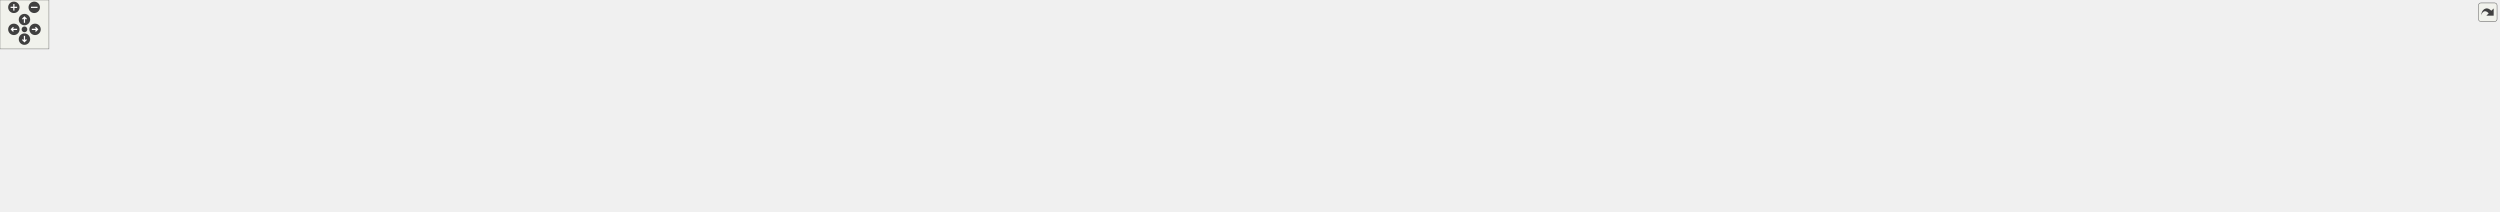
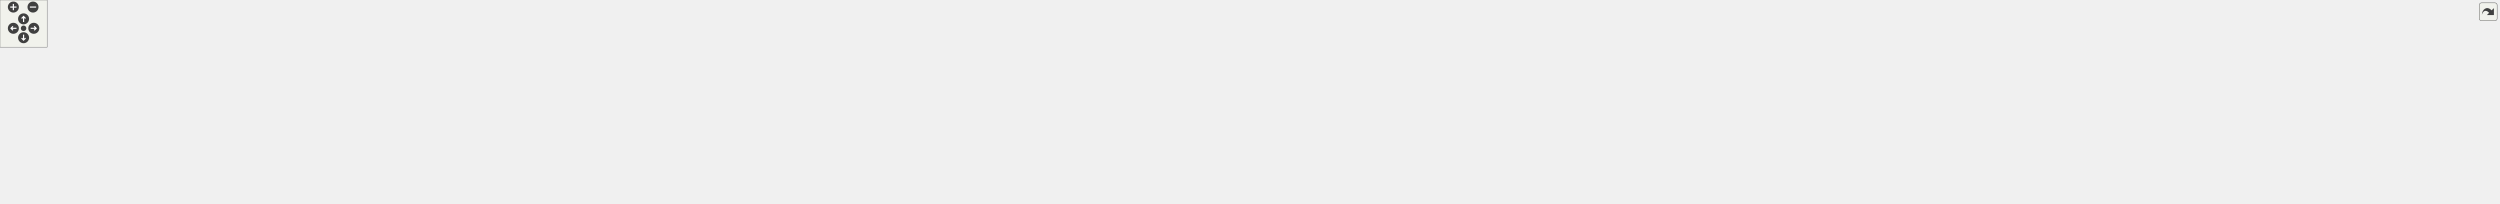
<svg xmlns="http://www.w3.org/2000/svg" xmlns:xlink="http://www.w3.org/1999/xlink" id="main" version="1.1" xml:space="preserve">
  <style type="text/css">
.edge:hover path { stroke: red; }
.edge:hover polygon { stroke: red; fill: red; }
</style>
  <defs>
    <circle id="rim" cx="0" cy="0" r="7" />
    <circle id="rim2" cx="0" cy="0" r="3.5" />
    <g id="zoomPlus">
      <use xlink:href="#rim" fill="#404040">
        <set attributeName="fill" to="#808080" begin="zoomplus.mouseover" end="zoomplus.mouseout" />
      </use>
      <path d="M-4,0h8M0,-4v8" fill="none" stroke="white" stroke-width="1.5" pointer-events="none" />
    </g>
    <g id="zoomMin">
      <use xlink:href="#rim" fill="#404040">
        <set attributeName="fill" to="#808080" begin="zoomminus.mouseover" end="zoomminus.mouseout" />
      </use>
      <path d="M-4,0h8" fill="none" stroke="white" stroke-width="1.5" pointer-events="none" />
    </g>
    <g id="dirArrow">
      <path fill="none" stroke="white" stroke-width="1.5" d="M0,-3.0v7 M-2.5,-0.5L0,-3.0L2.5,-0.5" />
    </g>
    <g id="resetDef">
      <use xlink:href="#rim2" fill="#404040">
        <set attributeName="fill" to="#808080" begin="reset.mouseover" end="reset.mouseout" />
      </use>
    </g>
  </defs>
  <svg id="graph" class="graph">
    <g id="viewport">
      <g id="node1" class="node">
        <g id="a_node1">
          <a xlink:title="This file contains functions and macros for manipulating text colors and formats in the terminal.">
-             <polygon fill="#bfbfbf" stroke="black" points="1661.5,-179.5 1661.5,-198.5 1766.5,-198.5 1766.5,-179.5 1661.5,-179.5" />
-             <text text-anchor="middle" x="1714" y="-186.5" font-family="Helvetica,sans-Serif" font-size="10.00">include/colors.hpp</text>
+             <polygon fill="#bfbfbf" stroke="black" points="1747.5,-179.5 1747.5,-198.5 1852.5,-198.5 1852.5,-179.5 1747.5,-179.5" />
+             <text text-anchor="middle" x="1800" y="-186.5" font-family="Helvetica,sans-Serif" font-size="10.00">include/colors.hpp</text>
          </a>
        </g>
      </g>
      <g id="node2" class="node">
        <g id="a_node2">
          <a xlink:href="output_8hpp.html" target="_top" xlink:title="This file contains functions for displaying error, warning, and info messages.">
-             <polygon fill="none" stroke="black" points="932.5,-123.5 932.5,-142.5 1039.5,-142.5 1039.5,-123.5 932.5,-123.5" />
-             <text text-anchor="middle" x="986" y="-130.5" font-family="Helvetica,sans-Serif" font-size="10.00">include/output.hpp</text>
+             <polygon fill="none" stroke="black" points="1172.5,-123.5 1172.5,-142.5 1279.5,-142.5 1279.5,-123.5 1172.5,-123.5" />
+             <text text-anchor="middle" x="1226" y="-130.5" font-family="Helvetica,sans-Serif" font-size="10.00">include/output.hpp</text>
          </a>
        </g>
      </g>
      <g id="edge1" class="edge">
-         <path fill="none" stroke="midnightblue" d="M1651.16,-183.34C1510.36,-172.89 1171.63,-147.77 1039.79,-137.99" />
-         <polygon fill="midnightblue" stroke="midnightblue" points="1651.12,-186.85 1661.35,-184.09 1651.64,-179.86 1651.12,-186.85" />
-       </g>
-       <g id="node17" class="node">
-         <g id="a_node17">
+         <path fill="none" stroke="midnightblue" d="M1737.02,-182.07C1623.43,-171.39 1386.2,-149.07 1279.74,-139.06" />
+         <polygon fill="midnightblue" stroke="midnightblue" points="1737,-185.59 1747.28,-183.04 1737.66,-178.62 1737,-185.59" />
+       </g>
+       <g id="node20" class="node">
+         <g id="a_node20">
          <a xlink:href="argParse_8cpp.html" target="_top" xlink:title=" ">
-             <polygon fill="none" stroke="black" points="2969,-6 2969,-25 3065,-25 3065,-6 2969,-6" />
-             <text text-anchor="middle" x="3017" y="-13" font-family="Helvetica,sans-Serif" font-size="10.00">src/argParse.cpp</text>
-           </a>
-         </g>
-       </g>
-       <g id="edge42" class="edge">
-         <path fill="none" stroke="midnightblue" d="M1727.13,-171.52C1740.58,-155.98 1763.01,-133.55 1788,-123 2028.67,-21.38 2702.25,-73.58 2960,-31 2968.97,-29.52 2978.59,-27.31 2987.32,-25.07" />
-         <polygon fill="midnightblue" stroke="midnightblue" points="1724.34,-169.4 1720.62,-179.32 1729.71,-173.89 1724.34,-169.4" />
-       </g>
-       <g id="node19" class="node">
-         <g id="a_node19">
+             <polygon fill="none" stroke="black" points="3084,-6 3084,-25 3180,-25 3180,-6 3084,-6" />
+             <text text-anchor="middle" x="3132" y="-13" font-family="Helvetica,sans-Serif" font-size="10.00">src/argParse.cpp</text>
+           </a>
+         </g>
+       </g>
+       <g id="edge46" class="edge">
+         <path fill="none" stroke="midnightblue" d="M1813.12,-171.51C1826.57,-155.96 1849,-133.53 1874,-123 2120.69,-19.11 2810.87,-74.38 3075,-31 3084.07,-29.51 3093.81,-27.28 3102.62,-25.01" />
+         <polygon fill="midnightblue" stroke="midnightblue" points="1810.33,-169.4 1806.62,-179.32 1815.71,-173.88 1810.33,-169.4" />
+       </g>
+       <g id="node22" class="node">
+         <g id="a_node22">
          <a xlink:href="util_8hpp.html" target="_top" xlink:title="This file contains utility functions and macros for the Steppable project.">
-             <polygon fill="none" stroke="black" points="1505,-67.5 1505,-86.5 1597,-86.5 1597,-67.5 1505,-67.5" />
-             <text text-anchor="middle" x="1551" y="-74.5" font-family="Helvetica,sans-Serif" font-size="10.00">include/util.hpp</text>
-           </a>
-         </g>
-       </g>
-       <g id="edge21" class="edge">
-         <path fill="none" stroke="midnightblue" d="M1692.83,-173.71C1658.48,-150.53 1591.65,-105.43 1563.73,-86.59" />
-         <polygon fill="midnightblue" stroke="midnightblue" points="1690.96,-176.68 1701.21,-179.37 1694.88,-170.87 1690.96,-176.68" />
-       </g>
-       <g id="node27" class="node">
-         <g id="a_node27">
+             <polygon fill="none" stroke="black" points="1591,-67.5 1591,-86.5 1683,-86.5 1683,-67.5 1591,-67.5" />
+             <text text-anchor="middle" x="1637" y="-74.5" font-family="Helvetica,sans-Serif" font-size="10.00">include/util.hpp</text>
+           </a>
+         </g>
+       </g>
+       <g id="edge24" class="edge">
+         <path fill="none" stroke="midnightblue" d="M1778.83,-173.71C1744.48,-150.53 1677.65,-105.43 1649.73,-86.59" />
+         <polygon fill="midnightblue" stroke="midnightblue" points="1776.96,-176.68 1787.21,-179.37 1780.88,-170.87 1776.96,-176.68" />
+       </g>
+       <g id="node28" class="node">
+         <g id="a_node28">
          <a xlink:href="colors_8cpp.html" target="_top" xlink:title=" ">
-             <polygon fill="none" stroke="black" points="1797.5,-123.5 1797.5,-142.5 1880.5,-142.5 1880.5,-123.5 1797.5,-123.5" />
-             <text text-anchor="middle" x="1839" y="-130.5" font-family="Helvetica,sans-Serif" font-size="10.00">src/colors.cpp</text>
-           </a>
-         </g>
-       </g>
-       <g id="edge43" class="edge">
-         <path fill="none" stroke="midnightblue" d="M1743.24,-175.37C1766.65,-165.26 1798.84,-151.35 1819.29,-142.52" />
-         <polygon fill="midnightblue" stroke="midnightblue" points="1741.6,-172.26 1733.81,-179.44 1744.37,-178.69 1741.6,-172.26" />
+             <polygon fill="none" stroke="black" points="1883.5,-123.5 1883.5,-142.5 1966.5,-142.5 1966.5,-123.5 1883.5,-123.5" />
+             <text text-anchor="middle" x="1925" y="-130.5" font-family="Helvetica,sans-Serif" font-size="10.00">src/colors.cpp</text>
+           </a>
+         </g>
+       </g>
+       <g id="edge47" class="edge">
+         <path fill="none" stroke="midnightblue" d="M1829.24,-175.37C1852.65,-165.26 1884.84,-151.35 1905.29,-142.52" />
+         <polygon fill="midnightblue" stroke="midnightblue" points="1827.6,-172.26 1819.81,-179.44 1830.37,-178.69 1827.6,-172.26" />
      </g>
      <g id="node3" class="node">
        <g id="a_node3">
          <a xlink:href="basicArithm_8hpp.html" target="_top" xlink:title="This file contains functions for basic arithmetic operations on strings.">
-             <polygon fill="none" stroke="black" points="912.5,-67.5 912.5,-86.5 1059.5,-86.5 1059.5,-67.5 912.5,-67.5" />
-             <text text-anchor="middle" x="986" y="-74.5" font-family="Helvetica,sans-Serif" font-size="10.00">include/fn/basicArithm.hpp</text>
+             <polygon fill="none" stroke="black" points="1152.5,-67.5 1152.5,-86.5 1299.5,-86.5 1299.5,-67.5 1152.5,-67.5" />
+             <text text-anchor="middle" x="1226" y="-74.5" font-family="Helvetica,sans-Serif" font-size="10.00">include/fn/basicArithm.hpp</text>
          </a>
        </g>
      </g>
      <g id="edge2" class="edge">
-         <path fill="none" stroke="midnightblue" d="M986,-112.8C986,-103.91 986,-93.78 986,-86.75" />
-         <polygon fill="midnightblue" stroke="midnightblue" points="982.5,-113.08 986,-123.08 989.5,-113.08 982.5,-113.08" />
+         <path fill="none" stroke="midnightblue" d="M1226,-112.8C1226,-103.91 1226,-93.78 1226,-86.75" />
+         <polygon fill="midnightblue" stroke="midnightblue" points="1222.5,-113.08 1226,-123.08 1229.5,-113.08 1222.5,-113.08" />
      </g>
      <g id="node4" class="node">
        <g id="a_node4">
          <a xlink:href="abs_8cpp.html" target="_top" xlink:title="This file contains the implementation of the abs function, which gets the absolute value of a number ...">
            <polygon fill="none" stroke="black" points="0,-6 0,-25 92,-25 92,-6 0,-6" />
            <text text-anchor="middle" x="46" y="-13" font-family="Helvetica,sans-Serif" font-size="10.00">src/abs/abs.cpp</text>
          </a>
        </g>
      </g>
-       <g id="edge16" class="edge">
-         <path fill="none" stroke="midnightblue" d="M922.26,-128.34C775.96,-119.17 405.21,-91.44 101,-31 92.67,-29.35 83.73,-27.17 75.53,-25" />
-         <polygon fill="midnightblue" stroke="midnightblue" points="922.21,-131.85 932.41,-128.97 922.64,-124.86 922.21,-131.85" />
+       <g id="edge19" class="edge">
+         <path fill="none" stroke="midnightblue" d="M1162.29,-130.79C989.8,-126.55 499.82,-108.08 101,-31 92.66,-29.39 83.72,-27.22 75.52,-25.06" />
+         <polygon fill="midnightblue" stroke="midnightblue" points="1162.38,-134.29 1172.46,-131.03 1162.55,-127.3 1162.38,-134.29" />
      </g>
      <g id="node6" class="node">
        <g id="a_node6">
          <a xlink:href="baseConvert_8cpp.html" target="_top" xlink:title="This file contains the implementation of the baseConvert function, which converts any number to any b...">
            <polygon fill="none" stroke="black" points="110,-6 110,-25 290,-25 290,-6 110,-6" />
            <text text-anchor="middle" x="200" y="-13" font-family="Helvetica,sans-Serif" font-size="10.00">src/baseConvert/baseConvert.cpp</text>
          </a>
        </g>
      </g>
-       <g id="edge18" class="edge">
-         <path fill="none" stroke="midnightblue" d="M922.49,-124.35C852.85,-115.82 737.84,-101.34 639,-87 497.68,-66.49 331.35,-38.81 249.96,-25.03" />
-         <polygon fill="midnightblue" stroke="midnightblue" points="922.08,-127.82 932.43,-125.56 922.93,-120.88 922.08,-127.82" />
+       <g id="edge21" class="edge">
+         <path fill="none" stroke="midnightblue" d="M1162.18,-127.41C1064.76,-120.19 873.17,-105.1 711,-87 527.34,-66.51 481.98,-56.83 299,-31 285.58,-29.11 271.15,-27.02 257.57,-25.03" />
+         <polygon fill="midnightblue" stroke="midnightblue" points="1161.93,-130.9 1172.16,-128.15 1162.45,-123.92 1161.93,-130.9" />
      </g>
      <g id="node9" class="node">
        <g id="a_node9">
          <a xlink:href="division_8cpp.html" target="_top" xlink:title="Performs division of two numbers represented in strings.">
            <polygon fill="none" stroke="black" points="308,-6 308,-25 442,-25 442,-6 308,-6" />
            <text text-anchor="middle" x="375" y="-13" font-family="Helvetica,sans-Serif" font-size="10.00">src/division/division.cpp</text>
          </a>
        </g>
      </g>
-       <g id="edge19" class="edge">
-         <path fill="none" stroke="midnightblue" d="M930.66,-121.59C833.55,-103.31 626.12,-64.24 451,-31 440.84,-29.07 429.91,-26.99 419.6,-25.03" />
-         <polygon fill="midnightblue" stroke="midnightblue" points="930.07,-125.04 940.55,-123.45 931.37,-118.16 930.07,-125.04" />
-       </g>
-       <g id="edge17" class="edge">
-         <path fill="none" stroke="midnightblue" d="M1050.04,-130.67C1186.73,-127.29 1502.97,-116.45 1606,-87 1624.35,-81.75 1625.54,-71.83 1644,-67 1927.03,7.05 2670.24,-71.31 2960,-31 2969.41,-29.69 2979.5,-27.42 2988.54,-25.06" />
-         <polygon fill="midnightblue" stroke="midnightblue" points="1049.64,-127.18 1039.73,-130.92 1049.81,-134.18 1049.64,-127.18" />
-       </g>
-       <g id="node18" class="node">
-         <g id="a_node18">
+       <g id="edge22" class="edge">
+         <path fill="none" stroke="midnightblue" d="M1162.33,-124.19C1002.68,-104.54 588.32,-53.03 451,-31 440.12,-29.26 428.42,-27.14 417.53,-25.07" />
+         <polygon fill="midnightblue" stroke="midnightblue" points="1162.12,-127.69 1172.47,-125.44 1162.97,-120.75 1162.12,-127.69" />
+       </g>
+       <g id="edge20" class="edge">
+         <path fill="none" stroke="midnightblue" d="M1290.09,-128.88C1399.7,-123.02 1618.44,-108.98 1692,-87 1710.29,-81.54 1711.53,-71.83 1730,-67 2019.28,8.6 2778.84,-72.11 3075,-31 3084.41,-29.69 3094.5,-27.42 3103.54,-25.06" />
+         <polygon fill="midnightblue" stroke="midnightblue" points="1289.63,-125.4 1279.83,-129.42 1290,-132.39 1289.63,-125.4" />
+       </g>
+       <g id="node21" class="node">
+         <g id="a_node21">
          <a xlink:href="testing_8cpp.html" target="_top" xlink:title=" ">
-             <polygon fill="none" stroke="black" points="1653,-67.5 1653,-86.5 1741,-86.5 1741,-67.5 1653,-67.5" />
-             <text text-anchor="middle" x="1697" y="-74.5" font-family="Helvetica,sans-Serif" font-size="10.00">src/testing.cpp</text>
-           </a>
-         </g>
-       </g>
-       <g id="edge20" class="edge">
-         <path fill="none" stroke="midnightblue" d="M1050.12,-129.4C1167.31,-124.23 1423.86,-111.06 1639,-87 1643.46,-86.5 1648.09,-85.91 1652.72,-85.27" />
-         <polygon fill="midnightblue" stroke="midnightblue" points="1049.73,-125.91 1039.89,-129.84 1050.03,-132.9 1049.73,-125.91" />
+             <polygon fill="none" stroke="black" points="1739,-67.5 1739,-86.5 1827,-86.5 1827,-67.5 1739,-67.5" />
+             <text text-anchor="middle" x="1783" y="-74.5" font-family="Helvetica,sans-Serif" font-size="10.00">src/testing.cpp</text>
+           </a>
+         </g>
+       </g>
+       <g id="edge23" class="edge">
+         <path fill="none" stroke="midnightblue" d="M1289.68,-127.57C1384.67,-120.66 1569.02,-106.12 1725,-87 1729.45,-86.45 1734.08,-85.83 1738.71,-85.17" />
+         <polygon fill="midnightblue" stroke="midnightblue" points="1289.38,-124.08 1279.66,-128.29 1289.88,-131.06 1289.38,-124.08" />
      </g>
      <g id="edge3" class="edge">
-         <path fill="none" stroke="midnightblue" d="M901.96,-73.95C711.89,-68.94 253.72,-54.75 101,-31 92.02,-29.6 82.39,-27.34 73.74,-25.01" />
-         <polygon fill="midnightblue" stroke="midnightblue" points="902.08,-77.45 912.17,-74.21 902.27,-70.45 902.08,-77.45" />
+         <path fill="none" stroke="midnightblue" d="M1142.35,-75.01C917.19,-71.98 301.73,-61.11 101,-31 92.02,-29.65 82.39,-27.4 73.73,-25.07" />
+         <polygon fill="midnightblue" stroke="midnightblue" points="1142.41,-78.51 1152.46,-75.15 1142.5,-71.52 1142.41,-78.51" />
      </g>
      <g id="node5" class="node">
        <g id="a_node5">
          <a xlink:href="add_8cpp.html" target="_top" xlink:title="This file contains the implementation of the add function, which add two number strings together.">
            <polygon fill="none" stroke="black" points="627.5,-6 627.5,-25 720.5,-25 720.5,-6 627.5,-6" />
            <text text-anchor="middle" x="674" y="-13" font-family="Helvetica,sans-Serif" font-size="10.00">src/add/add.cpp</text>
          </a>
        </g>
      </g>
      <g id="edge4" class="edge">
-         <path fill="none" stroke="midnightblue" d="M919.22,-65.89C867.17,-57.63 793.2,-45.06 729,-31 720.99,-29.25 712.4,-27.11 704.44,-25.01" />
-         <polygon fill="midnightblue" stroke="midnightblue" points="918.91,-69.39 929.33,-67.49 920,-62.47 918.91,-69.39" />
+         <path fill="none" stroke="midnightblue" d="M1141.96,-72.68C1042.67,-67.78 872.81,-56.28 729,-31 720.34,-29.48 711.06,-27.26 702.63,-25.02" />
+         <polygon fill="midnightblue" stroke="midnightblue" points="1142.07,-76.19 1152.23,-73.18 1142.41,-69.2 1142.07,-76.19" />
      </g>
      <g id="edge5" class="edge">
-         <path fill="none" stroke="midnightblue" d="M902.13,-72.67C772.52,-67.04 515.85,-53.94 299,-31 283.97,-29.41 267.72,-27.23 252.82,-25.04" />
-         <polygon fill="midnightblue" stroke="midnightblue" points="902.24,-76.18 912.38,-73.11 902.54,-69.19 902.24,-76.18" />
+         <path fill="none" stroke="midnightblue" d="M1141.78,-74.64C978.74,-71.41 608.73,-61.13 299,-31 283.53,-29.49 266.77,-27.27 251.52,-25.01" />
+         <polygon fill="midnightblue" stroke="midnightblue" points="1142.16,-78.15 1152.22,-74.85 1142.29,-71.15 1142.16,-78.15" />
      </g>
      <g id="node7" class="node">
        <g id="a_node7">
          <a xlink:href="comparison_8cpp.html" target="_top" xlink:title=" ">
            <polygon fill="none" stroke="black" points="738.5,-6 738.5,-25 909.5,-25 909.5,-6 738.5,-6" />
            <text text-anchor="middle" x="824" y="-13" font-family="Helvetica,sans-Serif" font-size="10.00">src/comparison/comparison.cpp</text>
          </a>
        </g>
      </g>
      <g id="edge6" class="edge">
-         <path fill="none" stroke="midnightblue" d="M953.15,-63.93C921.66,-52.37 874.94,-35.21 847.17,-25.01" />
-         <polygon fill="midnightblue" stroke="midnightblue" points="952.2,-67.31 962.79,-67.48 954.61,-60.74 952.2,-67.31" />
+         <path fill="none" stroke="midnightblue" d="M1156.52,-66.01C1094.08,-56.99 999.88,-43.3 918,-31 905.26,-29.09 891.56,-26.99 878.67,-25.01" />
+         <polygon fill="midnightblue" stroke="midnightblue" points="1156.25,-69.51 1166.65,-67.47 1157.25,-62.58 1156.25,-69.51" />
      </g>
      <g id="node8" class="node">
        <g id="a_node8">
          <a xlink:href="decimalConvert_8cpp.html" target="_top" xlink:title="This file contains the implementation of the decimalConvert function, which converts a number from on...">
            <polygon fill="none" stroke="black" points="927.5,-0.5 927.5,-30.5 1044.5,-30.5 1044.5,-0.5 927.5,-0.5" />
            <text text-anchor="start" x="935.5" y="-18.5" font-family="Helvetica,sans-Serif" font-size="10.00">src/decimalConvert</text>
            <text text-anchor="middle" x="986" y="-7.5" font-family="Helvetica,sans-Serif" font-size="10.00">/decimalConvert.cpp</text>
          </a>
        </g>
      </g>
      <g id="edge7" class="edge">
-         <path fill="none" stroke="midnightblue" d="M986,-57.23C986,-48.59 986,-38.5 986,-30.52" />
-         <polygon fill="midnightblue" stroke="midnightblue" points="982.5,-57.48 986,-67.48 989.5,-57.48 982.5,-57.48" />
+         <path fill="none" stroke="midnightblue" d="M1181.81,-65.05C1142.61,-55.33 1085.12,-41.07 1042.56,-30.52" />
+         <polygon fill="midnightblue" stroke="midnightblue" points="1181.07,-68.47 1191.61,-67.48 1182.75,-61.67 1181.07,-68.47" />
      </g>
      <g id="edge8" class="edge">
-         <path fill="none" stroke="midnightblue" d="M901.89,-71.65C796.27,-65.57 609.63,-52.74 451,-31 439.42,-29.41 426.94,-27.23 415.5,-25.04" />
-         <polygon fill="midnightblue" stroke="midnightblue" points="901.99,-75.16 912.17,-72.24 902.39,-68.18 901.99,-75.16" />
+         <path fill="none" stroke="midnightblue" d="M1142.35,-72.53C970.47,-65.16 582.71,-47.32 451,-31 439,-29.51 426.05,-27.28 414.29,-25.01" />
+         <polygon fill="midnightblue" stroke="midnightblue" points="1142.22,-76.02 1152.36,-72.95 1142.52,-69.03 1142.22,-76.02" />
      </g>
      <g id="node10" class="node">
        <g id="a_node10">
          <a xlink:href="divisionReport_8cpp.html" target="_top" xlink:title="This file contains the implementations for functions reportDivision and reportDivisionStep,...">
            <polygon fill="none" stroke="black" points="1063,-6 1063,-25 1229,-25 1229,-6 1063,-6" />
            <text text-anchor="middle" x="1146" y="-13" font-family="Helvetica,sans-Serif" font-size="10.00">src/division/divisionReport.cpp</text>
          </a>
        </g>
      </g>
      <g id="edge9" class="edge">
-         <path fill="none" stroke="midnightblue" d="M1018.45,-63.93C1049.55,-52.37 1095.69,-35.21 1123.12,-25.01" />
-         <polygon fill="midnightblue" stroke="midnightblue" points="1017.08,-60.71 1008.92,-67.48 1019.52,-67.27 1017.08,-60.71" />
+         <path fill="none" stroke="midnightblue" d="M1206.23,-61.29C1190.88,-49.88 1170.14,-34.46 1157.44,-25.01" />
+         <polygon fill="midnightblue" stroke="midnightblue" points="1204.43,-64.32 1214.54,-67.48 1208.6,-58.7 1204.43,-64.32" />
      </g>
      <g id="node11" class="node">
        <g id="a_node11">
          <a xlink:href="fraction_8cpp.html" target="_top" xlink:title=" ">
            <polygon fill="none" stroke="black" points="1247,-6 1247,-25 1339,-25 1339,-6 1247,-6" />
            <text text-anchor="middle" x="1293" y="-13" font-family="Helvetica,sans-Serif" font-size="10.00">src/fraction.cpp</text>
          </a>
        </g>
      </g>
      <g id="edge10" class="edge">
-         <path fill="none" stroke="midnightblue" d="M1051.23,-65.84C1102.27,-57.54 1174.94,-44.92 1238,-31 1245.91,-29.25 1254.39,-27.14 1262.27,-25.07" />
-         <polygon fill="midnightblue" stroke="midnightblue" points="1050.63,-62.39 1041.31,-67.45 1051.74,-69.3 1050.63,-62.39" />
+         <path fill="none" stroke="midnightblue" d="M1243.29,-60.65C1256.06,-49.31 1272.98,-34.28 1283.42,-25.01" />
+         <polygon fill="midnightblue" stroke="midnightblue" points="1240.75,-58.22 1235.6,-67.48 1245.4,-63.45 1240.75,-58.22" />
      </g>
      <g id="node12" class="node">
        <g id="a_node12">
          <a xlink:href="main_8cpp.html" target="_top" xlink:title=" ">
            <polygon fill="none" stroke="black" points="1357.5,-6 1357.5,-25 1464.5,-25 1464.5,-6 1357.5,-6" />
            <text text-anchor="middle" x="1411" y="-13" font-family="Helvetica,sans-Serif" font-size="10.00">src/main/main.cpp</text>
          </a>
        </g>
      </g>
      <g id="edge11" class="edge">
-         <path fill="none" stroke="midnightblue" d="M1069.96,-68.03C1143.57,-60.45 1253.3,-47.74 1348,-31 1357.39,-29.34 1367.5,-27.18 1376.8,-25.04" />
-         <polygon fill="midnightblue" stroke="midnightblue" points="1069.42,-64.57 1059.82,-69.06 1070.13,-71.53 1069.42,-64.57" />
+         <path fill="none" stroke="midnightblue" d="M1262.13,-64.38C1298.09,-52.82 1352.42,-35.34 1384.54,-25.01" />
+         <polygon fill="midnightblue" stroke="midnightblue" points="1260.95,-61.08 1252.51,-67.48 1263.1,-67.75 1260.95,-61.08" />
      </g>
      <g id="node13" class="node">
        <g id="a_node13">
          <a xlink:href="multiply_8cpp.html" target="_top" xlink:title="This file contains the implementation of the multiply function, which can multiply two strings togeth...">
            <polygon fill="none" stroke="black" points="1482.5,-6 1482.5,-25 1619.5,-25 1619.5,-6 1482.5,-6" />
            <text text-anchor="middle" x="1551" y="-13" font-family="Helvetica,sans-Serif" font-size="10.00">src/multiply/multiply.cpp</text>
          </a>
        </g>
      </g>
      <g id="edge12" class="edge">
-         <path fill="none" stroke="midnightblue" d="M1069.74,-70.61C1166.98,-63.8 1332.07,-50.57 1473,-31 1484.73,-29.37 1497.39,-27.2 1509.02,-25.04" />
-         <polygon fill="midnightblue" stroke="midnightblue" points="1069.4,-67.12 1059.67,-71.3 1069.89,-74.1 1069.4,-67.12" />
+         <path fill="none" stroke="midnightblue" d="M1283.35,-65.61C1333.42,-56.53 1408.03,-42.96 1473,-31 1483.43,-29.08 1494.64,-27 1505.22,-25.04" />
+         <polygon fill="midnightblue" stroke="midnightblue" points="1282.58,-62.2 1273.36,-67.42 1283.82,-69.08 1282.58,-62.2" />
      </g>
      <g id="node14" class="node">
        <g id="a_node14">
-           <a xlink:href="power_8cpp.html" target="_top" xlink:title="This file contains the implementation for the function power, which raises a number to a power.">
-             <polygon fill="none" stroke="black" points="1638,-6 1638,-25 1754,-25 1754,-6 1638,-6" />
-             <text text-anchor="middle" x="1696" y="-13" font-family="Helvetica,sans-Serif" font-size="10.00">src/power/power.cpp</text>
+           <a xlink:href="multiplyReport_8cpp.html" target="_top" xlink:title="This file contains the implementation of the reportMultiply function, which reports the product of tw...">
+             <polygon fill="none" stroke="black" points="1638,-6 1638,-25 1808,-25 1808,-6 1638,-6" />
+             <text text-anchor="middle" x="1723" y="-13" font-family="Helvetica,sans-Serif" font-size="10.00">src/multiply/multiplyReport.cpp</text>
          </a>
        </g>
      </g>
      <g id="edge13" class="edge">
-         <path fill="none" stroke="midnightblue" d="M1069.62,-73.87C1192.51,-69.91 1428.92,-59.06 1628,-31 1638.64,-29.5 1650.1,-27.29 1660.52,-25.05" />
-         <polygon fill="midnightblue" stroke="midnightblue" points="1069.41,-70.38 1059.52,-74.19 1069.63,-77.38 1069.41,-70.38" />
+         <path fill="none" stroke="midnightblue" d="M1310.02,-67.58C1391.43,-59.19 1518.34,-45.5 1628,-31 1641.56,-29.21 1656.18,-27.07 1669.79,-25" />
+         <polygon fill="midnightblue" stroke="midnightblue" points="1309.42,-64.13 1299.83,-68.63 1310.14,-71.09 1309.42,-64.13" />
      </g>
      <g id="node15" class="node">
        <g id="a_node15">
+           <a xlink:href="power_8cpp.html" target="_top" xlink:title="This file contains the implementation for the function power, which raises a number to a power.">
+             <polygon fill="none" stroke="black" points="1826,-6 1826,-25 1942,-25 1942,-6 1826,-6" />
+             <text text-anchor="middle" x="1884" y="-13" font-family="Helvetica,sans-Serif" font-size="10.00">src/power/power.cpp</text>
+           </a>
+         </g>
+       </g>
+       <g id="edge14" class="edge">
+         <path fill="none" stroke="midnightblue" d="M1309.74,-73.24C1424.62,-68.63 1637.35,-57.15 1817,-31 1827.48,-29.47 1838.77,-27.26 1849.04,-25.01" />
+         <polygon fill="midnightblue" stroke="midnightblue" points="1309.46,-69.75 1299.6,-73.64 1309.73,-76.74 1309.46,-69.75" />
+       </g>
+       <g id="node16" class="node">
+         <g id="a_node16">
          <a xlink:href="powerReport_8cpp.html" target="_top" xlink:title="This file contains the implementation for the function reportPower, which reports the result of raisi...">
            <polygon fill="none" stroke="black" points="460.5,-6 460.5,-25 609.5,-25 609.5,-6 460.5,-6" />
            <text text-anchor="middle" x="535" y="-13" font-family="Helvetica,sans-Serif" font-size="10.00">src/power/powerReport.cpp</text>
          </a>
        </g>
      </g>
-       <g id="edge14" class="edge">
-         <path fill="none" stroke="midnightblue" d="M901.9,-66.96C827.21,-58.63 715.14,-45.41 618,-31 606.13,-29.24 593.36,-27.12 581.46,-25.05" />
-         <polygon fill="midnightblue" stroke="midnightblue" points="901.86,-70.48 912.19,-68.1 902.64,-63.52 901.86,-70.48" />
-       </g>
-       <g id="node16" class="node">
-         <g id="a_node16">
+       <g id="edge15" class="edge">
+         <path fill="none" stroke="midnightblue" d="M1142.29,-72.43C1024.82,-66.83 804.52,-54.14 618,-31 605.37,-29.43 591.74,-27.26 579.25,-25.07" />
+         <polygon fill="midnightblue" stroke="midnightblue" points="1142.15,-75.93 1152.3,-72.9 1142.48,-68.94 1142.15,-75.93" />
+       </g>
+       <g id="node17" class="node">
+         <g id="a_node17">
+           <a xlink:href="rounding_8cpp.html" target="_top" xlink:title=" ">
+             <polygon fill="none" stroke="black" points="1960.5,-6 1960.5,-25 2057.5,-25 2057.5,-6 1960.5,-6" />
+             <text text-anchor="middle" x="2009" y="-13" font-family="Helvetica,sans-Serif" font-size="10.00">src/rounding.cpp</text>
+           </a>
+         </g>
+       </g>
+       <g id="edge16" class="edge">
+         <path fill="none" stroke="midnightblue" d="M1309.85,-75.76C1445.42,-74.26 1720.83,-66.61 1951,-31 1960.33,-29.56 1970.36,-27.31 1979.41,-25.01" />
+         <polygon fill="midnightblue" stroke="midnightblue" points="1309.5,-72.26 1299.54,-75.86 1309.57,-79.26 1309.5,-72.26" />
+       </g>
+       <g id="node18" class="node">
+         <g id="a_node18">
          <a xlink:href="subtract_8cpp.html" target="_top" xlink:title="This file contains the implementation of the subtract function, which subtracts two numbers using the...">
-             <polygon fill="none" stroke="black" points="1772.5,-6 1772.5,-25 1909.5,-25 1909.5,-6 1772.5,-6" />
-             <text text-anchor="middle" x="1841" y="-13" font-family="Helvetica,sans-Serif" font-size="10.00">src/subtract/subtract.cpp</text>
-           </a>
-         </g>
-       </g>
-       <g id="edge15" class="edge">
-         <path fill="none" stroke="midnightblue" d="M1069.66,-74.61C1212.37,-71.46 1511.82,-61.5 1763,-31 1775.17,-29.52 1788.3,-27.32 1800.26,-25.07" />
-         <polygon fill="midnightblue" stroke="midnightblue" points="1069.58,-71.11 1059.66,-74.82 1069.73,-78.1 1069.58,-71.11" />
-       </g>
-       <g id="edge22" class="edge">
-         <path fill="none" stroke="midnightblue" d="M1494.52,-75C1244.13,-70.49 240.44,-51.28 101,-31 91.91,-29.68 82.17,-27.4 73.45,-25.04" />
-         <polygon fill="midnightblue" stroke="midnightblue" points="1494.78,-78.51 1504.84,-75.19 1494.9,-71.51 1494.78,-78.51" />
-       </g>
-       <g id="edge24" class="edge">
-         <path fill="none" stroke="midnightblue" d="M1494.75,-74.41C1334.4,-69.64 877.08,-54.32 729,-31 720.12,-29.6 710.61,-27.37 702.03,-25.06" />
-         <polygon fill="midnightblue" stroke="midnightblue" points="1494.77,-77.91 1504.87,-74.71 1494.98,-70.91 1494.77,-77.91" />
+             <polygon fill="none" stroke="black" points="2075.5,-6 2075.5,-25 2212.5,-25 2212.5,-6 2075.5,-6" />
+             <text text-anchor="middle" x="2144" y="-13" font-family="Helvetica,sans-Serif" font-size="10.00">src/subtract/subtract.cpp</text>
+           </a>
+         </g>
+       </g>
+       <g id="edge17" class="edge">
+         <path fill="none" stroke="midnightblue" d="M1309.71,-72.94C1492.43,-66.02 1922.21,-48.43 2067,-31 2079.15,-29.54 2092.28,-27.31 2104.19,-25.04" />
+         <polygon fill="midnightblue" stroke="midnightblue" points="1309.48,-69.44 1299.62,-73.32 1309.74,-76.44 1309.48,-69.44" />
+       </g>
+       <g id="node19" class="node">
+         <g id="a_node19">
+           <a xlink:href="util_8cpp.html" target="_top" xlink:title=" ">
+             <polygon fill="none" stroke="black" points="2231,-6 2231,-25 2301,-25 2301,-6 2231,-6" />
+             <text text-anchor="middle" x="2266" y="-13" font-family="Helvetica,sans-Serif" font-size="10.00">src/util.cpp</text>
+           </a>
+         </g>
+       </g>
+       <g id="edge18" class="edge">
+         <path fill="none" stroke="midnightblue" d="M1309.6,-73.53C1533.12,-66.75 2133.61,-47.24 2222,-31 2229.28,-29.66 2237.01,-27.41 2243.92,-25.08" />
+         <polygon fill="midnightblue" stroke="midnightblue" points="1309.45,-70.03 1299.56,-73.84 1309.67,-77.03 1309.45,-70.03" />
+       </g>
+       <g id="edge25" class="edge">
+         <path fill="none" stroke="midnightblue" d="M1580.67,-74.44C1306.02,-66.8 119.68,-33.7 101,-31 91.91,-29.69 82.17,-27.41 73.44,-25.05" />
+         <polygon fill="midnightblue" stroke="midnightblue" points="1580.72,-77.94 1590.81,-74.72 1580.91,-70.94 1580.72,-77.94" />
      </g>
      <g id="edge27" class="edge">
-         <path fill="none" stroke="midnightblue" d="M1494.4,-74.79C1282.49,-70.14 535.98,-52.55 299,-31 283.26,-29.57 266.2,-27.32 250.75,-25.02" />
-         <polygon fill="midnightblue" stroke="midnightblue" points="1494.6,-78.3 1504.67,-75.02 1494.75,-71.3 1494.6,-78.3" />
+         <path fill="none" stroke="midnightblue" d="M1580.81,-74.75C1409.34,-70.68 894.46,-56.62 729,-31 720.02,-29.61 710.39,-27.35 701.74,-25.02" />
+         <polygon fill="midnightblue" stroke="midnightblue" points="1580.8,-78.25 1590.88,-74.98 1580.96,-71.25 1580.8,-78.25" />
+       </g>
+       <g id="edge30" class="edge">
+         <path fill="none" stroke="midnightblue" d="M1580.69,-74.48C1342.97,-68.01 427.73,-42.56 299,-31 283.17,-29.58 266.01,-27.32 250.49,-25.01" />
+         <polygon fill="midnightblue" stroke="midnightblue" points="1580.75,-77.98 1590.84,-74.75 1580.94,-70.98 1580.75,-77.98" />
+       </g>
+       <g id="edge32" class="edge">
+         <path fill="none" stroke="midnightblue" d="M1580.43,-74.2C1458.89,-69.96 1163.88,-57.6 918,-31 903.55,-29.44 887.93,-27.24 873.65,-25.02" />
+         <polygon fill="midnightblue" stroke="midnightblue" points="1580.5,-77.71 1590.61,-74.55 1580.74,-70.71 1580.5,-77.71" />
+       </g>
+       <g id="edge33" class="edge">
+         <path fill="none" stroke="midnightblue" d="M1580.67,-74.14C1476.31,-70.15 1246.04,-58.76 1054,-31 1050.89,-30.55 1047.72,-30.04 1044.52,-29.49" />
+         <polygon fill="midnightblue" stroke="midnightblue" points="1580.54,-77.64 1590.67,-74.52 1580.81,-70.65 1580.54,-77.64" />
+       </g>
+       <g id="edge34" class="edge">
+         <path fill="none" stroke="midnightblue" d="M1580.68,-74.36C1360.4,-67.89 563.73,-43.82 451,-31 438.72,-29.6 425.45,-27.34 413.49,-25.01" />
+         <polygon fill="midnightblue" stroke="midnightblue" points="1580.63,-77.86 1590.73,-74.66 1580.84,-70.87 1580.63,-77.86" />
+       </g>
+       <g id="edge35" class="edge">
+         <path fill="none" stroke="midnightblue" d="M1580.83,-70.45C1503.51,-62.64 1359.98,-47.48 1238,-31 1224.86,-29.22 1210.7,-27.1 1197.52,-25.03" />
+         <polygon fill="midnightblue" stroke="midnightblue" points="1580.54,-73.94 1590.84,-71.46 1581.24,-66.98 1580.54,-73.94" />
+       </g>
+       <g id="edge36" class="edge">
+         <path fill="none" stroke="midnightblue" d="M1580.8,-69C1522.34,-61.31 1428.3,-47.79 1348,-31 1339.88,-29.3 1331.17,-27.16 1323.13,-25.04" />
+         <polygon fill="midnightblue" stroke="midnightblue" points="1580.57,-72.5 1590.94,-70.32 1581.47,-65.56 1580.57,-72.5" />
+       </g>
+       <g id="edge37" class="edge">
+         <path fill="none" stroke="midnightblue" d="M1594.82,-64.9C1550.93,-53.34 1483.15,-35.5 1443.32,-25.01" />
+         <polygon fill="midnightblue" stroke="midnightblue" points="1594.06,-68.31 1604.62,-67.48 1595.84,-61.54 1594.06,-68.31" />
+       </g>
+       <g id="edge38" class="edge">
+         <path fill="none" stroke="midnightblue" d="M1616.2,-61.61C1599.66,-50.17 1577.08,-34.55 1563.3,-25.01" />
+         <polygon fill="midnightblue" stroke="midnightblue" points="1614.46,-64.66 1624.68,-67.48 1618.45,-58.91 1614.46,-64.66" />
+       </g>
+       <g id="edge39" class="edge">
+         <path fill="none" stroke="midnightblue" d="M1657.8,-61.61C1674.34,-50.17 1696.92,-34.55 1710.7,-25.01" />
+         <polygon fill="midnightblue" stroke="midnightblue" points="1655.55,-58.91 1649.32,-67.48 1659.54,-64.66 1655.55,-58.91" />
+       </g>
+       <g id="edge40" class="edge">
+         <path fill="none" stroke="midnightblue" d="M1682.19,-65.11C1730.13,-53.57 1804.87,-35.56 1848.68,-25.01" />
+         <polygon fill="midnightblue" stroke="midnightblue" points="1681.29,-61.73 1672.39,-67.48 1682.93,-68.54 1681.29,-61.73" />
+       </g>
+       <g id="edge41" class="edge">
+         <path fill="none" stroke="midnightblue" d="M1693.18,-67.56C1694.46,-67.37 1695.74,-67.18 1697,-67 1809.82,-50.54 1839.1,-52.86 1951,-31 1959.66,-29.31 1968.96,-27.14 1977.53,-25" />
+         <polygon fill="midnightblue" stroke="midnightblue" points="1692.56,-64.11 1683.18,-69.03 1693.59,-71.04 1692.56,-64.11" />
+       </g>
+       <g id="edge42" class="edge">
+         <path fill="none" stroke="midnightblue" d="M1693.17,-67.48C1694.46,-67.32 1695.74,-67.16 1697,-67 1860.97,-46.74 1903.43,-54.31 2067,-31 2078.58,-29.35 2091.07,-27.17 2102.55,-25.01" />
+         <polygon fill="midnightblue" stroke="midnightblue" points="1692.6,-64.03 1683.15,-68.83 1693.53,-70.97 1692.6,-64.03" />
+       </g>
+       <g id="edge45" class="edge">
+         <path fill="none" stroke="midnightblue" d="M1693.16,-67.43C1694.45,-67.28 1695.73,-67.14 1697,-67 1929.5,-41.63 1992.48,-75.95 2222,-31 2229.1,-29.61 2236.65,-27.4 2243.45,-25.13" />
+         <polygon fill="midnightblue" stroke="midnightblue" points="1692.62,-63.97 1683.14,-68.7 1693.5,-70.92 1692.62,-63.97" />
      </g>
      <g id="edge29" class="edge">
-         <path fill="none" stroke="midnightblue" d="M1494.54,-73.54C1383.74,-68.38 1130.12,-54.86 918,-31 903.72,-29.39 888.3,-27.21 874.15,-25.01" />
-         <polygon fill="midnightblue" stroke="midnightblue" points="1494.66,-77.05 1504.82,-74.02 1494.99,-70.06 1494.66,-77.05" />
-       </g>
-       <g id="edge30" class="edge">
-         <path fill="none" stroke="midnightblue" d="M1494.62,-73.1C1402.18,-67.85 1212.78,-55.03 1054,-31 1050.9,-30.53 1047.72,-30.01 1044.52,-29.44" />
-         <polygon fill="midnightblue" stroke="midnightblue" points="1494.69,-76.61 1504.87,-73.67 1495.08,-69.62 1494.69,-76.61" />
-       </g>
-       <g id="edge31" class="edge">
-         <path fill="none" stroke="midnightblue" d="M1494.87,-74.8C1300.44,-70.47 656.43,-54.67 451,-31 438.86,-29.6 425.74,-27.36 413.88,-25.06" />
-         <polygon fill="midnightblue" stroke="midnightblue" points="1494.79,-78.3 1504.87,-75.02 1494.95,-71.3 1494.79,-78.3" />
-       </g>
-       <g id="edge32" class="edge">
-         <path fill="none" stroke="midnightblue" d="M1494.76,-68.15C1432.08,-59.34 1327.73,-44.52 1238,-31 1225.53,-29.12 1212.12,-27.04 1199.49,-25.06" />
-         <polygon fill="midnightblue" stroke="midnightblue" points="1494.44,-71.64 1504.83,-69.56 1495.42,-64.71 1494.44,-71.64" />
-       </g>
-       <g id="edge33" class="edge">
-         <path fill="none" stroke="midnightblue" d="M1500.27,-65.34C1459.13,-56.55 1399.69,-43.54 1348,-31 1340.42,-29.16 1332.28,-27.08 1324.65,-25.07" />
-         <polygon fill="midnightblue" stroke="midnightblue" points="1499.55,-68.76 1510.06,-67.42 1501.01,-61.92 1499.55,-68.76" />
-       </g>
-       <g id="edge34" class="edge">
-         <path fill="none" stroke="midnightblue" d="M1521.54,-63.48C1494.35,-51.92 1454.71,-35.08 1431.02,-25.01" />
-         <polygon fill="midnightblue" stroke="midnightblue" points="1520.37,-66.78 1530.94,-67.48 1523.11,-60.34 1520.37,-66.78" />
-       </g>
-       <g id="edge35" class="edge">
-         <path fill="none" stroke="midnightblue" d="M1551,-57.32C1551,-46.5 1551,-33.4 1551,-25.01" />
-         <polygon fill="midnightblue" stroke="midnightblue" points="1547.5,-57.48 1551,-67.48 1554.5,-57.48 1547.5,-57.48" />
-       </g>
-       <g id="edge37" class="edge">
-         <path fill="none" stroke="midnightblue" d="M1581.14,-63.63C1609.31,-52.07 1650.62,-35.12 1675.26,-25.01" />
-         <polygon fill="midnightblue" stroke="midnightblue" points="1579.7,-60.44 1571.77,-67.48 1582.36,-66.92 1579.7,-60.44" />
-       </g>
-       <g id="edge38" class="edge">
-         <path fill="none" stroke="midnightblue" d="M1602.65,-65.4C1658.87,-53.87 1747.66,-35.65 1799.53,-25.01" />
-         <polygon fill="midnightblue" stroke="midnightblue" points="1601.64,-62.04 1592.55,-67.48 1603.05,-68.89 1601.64,-62.04" />
-       </g>
-       <g id="edge26" class="edge">
-         <path fill="none" stroke="midnightblue" d="M1607.16,-67.36C1608.45,-67.23 1609.73,-67.11 1611,-67 2208.46,-14.42 2365.92,-113.44 2960,-31 2969.41,-29.69 2979.5,-27.42 2988.54,-25.06" />
-         <polygon fill="midnightblue" stroke="midnightblue" points="1606.66,-63.9 1597.12,-68.5 1607.45,-70.85 1606.66,-63.9" />
-       </g>
-       <g id="node20" class="node">
-         <g id="a_node20">
-           <a xlink:href="absReport_8cpp.html" target="_top" xlink:title="This file contains the implementation of the reportAbs function, which reports the absolute value of ...">
-             <polygon fill="none" stroke="black" points="1928,-6 1928,-25 2052,-25 2052,-6 1928,-6" />
-             <text text-anchor="middle" x="1990" y="-13" font-family="Helvetica,sans-Serif" font-size="10.00">src/abs/absReport.cpp</text>
-           </a>
-         </g>
-       </g>
-       <g id="edge23" class="edge">
-         <path fill="none" stroke="midnightblue" d="M1607.17,-67.52C1608.46,-67.34 1609.74,-67.17 1611,-67 1747.61,-48.78 1782.92,-52.81 1919,-31 1929.56,-29.31 1940.93,-27.14 1951.42,-25" />
-         <polygon fill="midnightblue" stroke="midnightblue" points="1606.58,-64.07 1597.17,-68.92 1607.56,-71 1606.58,-64.07" />
-       </g>
-       <g id="node21" class="node">
-         <g id="a_node21">
-           <a xlink:href="addReport_8cpp.html" target="_top" xlink:title="This file contains the implementation of the reportAdd function, which reports the sum of two number ...">
-             <polygon fill="none" stroke="black" points="2070.5,-6 2070.5,-25 2195.5,-25 2195.5,-6 2070.5,-6" />
-             <text text-anchor="middle" x="2133" y="-13" font-family="Helvetica,sans-Serif" font-size="10.00">src/add/addReport.cpp</text>
-           </a>
-         </g>
-       </g>
-       <g id="edge25" class="edge">
-         <path fill="none" stroke="midnightblue" d="M1607.16,-67.45C1608.45,-67.3 1609.73,-67.15 1611,-67 1810.33,-44.1 1862.3,-58.85 2061,-31 2072.11,-29.44 2084.09,-27.24 2095.03,-25.03" />
-         <polygon fill="midnightblue" stroke="midnightblue" points="1606.61,-64 1597.15,-68.75 1607.51,-70.94 1606.61,-64" />
-       </g>
-       <g id="node22" class="node">
-         <g id="a_node22">
-           <a xlink:href="baseConvertReport_8cpp.html" target="_top" xlink:title="This file contains the implementation of the reportBaseConvert function, which reports the converted ...">
-             <polygon fill="none" stroke="black" points="2214,-0.5 2214,-30.5 2374,-30.5 2374,-0.5 2214,-0.5" />
-             <text text-anchor="start" x="2222" y="-18.5" font-family="Helvetica,sans-Serif" font-size="10.00">src/baseConvert/baseConvert</text>
-             <text text-anchor="middle" x="2294" y="-7.5" font-family="Helvetica,sans-Serif" font-size="10.00">Report.cpp</text>
-           </a>
-         </g>
-       </g>
-       <g id="edge28" class="edge">
-         <path fill="none" stroke="midnightblue" d="M1607.16,-67.42C1608.45,-67.27 1609.73,-67.13 1611,-67 1874.04,-39.36 1942.14,-60.3 2205,-31 2207.96,-30.67 2210.96,-30.31 2214,-29.92" />
-         <polygon fill="midnightblue" stroke="midnightblue" points="1606.63,-63.96 1597.14,-68.66 1607.49,-70.91 1606.63,-63.96" />
+         <path fill="none" stroke="midnightblue" d="M1693.16,-67.36C1694.45,-67.23 1695.73,-67.11 1697,-67 2307.31,-13.46 2468.14,-115.04 3075,-31 3084.41,-29.7 3094.5,-27.43 3103.54,-25.07" />
+         <polygon fill="midnightblue" stroke="midnightblue" points="1692.66,-63.89 1683.12,-68.5 1693.45,-70.85 1692.66,-63.89" />
      </g>
      <g id="node23" class="node">
        <g id="a_node23">
-           <a xlink:href="multiplyReport_8cpp.html" target="_top" xlink:title="This file contains the implementation of the reportMultiply function, which reports the product of tw...">
-             <polygon fill="none" stroke="black" points="2392,-6 2392,-25 2562,-25 2562,-6 2392,-6" />
-             <text text-anchor="middle" x="2477" y="-13" font-family="Helvetica,sans-Serif" font-size="10.00">src/multiply/multiplyReport.cpp</text>
-           </a>
-         </g>
-       </g>
-       <g id="edge36" class="edge">
-         <path fill="none" stroke="midnightblue" d="M1607.16,-67.4C1608.45,-67.26 1609.73,-67.12 1611,-67 1952.84,-33.48 2041.23,-65.23 2383,-31 2397.79,-29.52 2413.8,-27.29 2428.34,-25.02" />
-         <polygon fill="midnightblue" stroke="midnightblue" points="1606.64,-63.93 1597.13,-68.59 1607.47,-70.88 1606.64,-63.93" />
+           <a xlink:href="absReport_8cpp.html" target="_top" xlink:title="This file contains the implementation of the reportAbs function, which reports the absolute value of ...">
+             <polygon fill="none" stroke="black" points="2319,-6 2319,-25 2443,-25 2443,-6 2319,-6" />
+             <text text-anchor="middle" x="2381" y="-13" font-family="Helvetica,sans-Serif" font-size="10.00">src/abs/absReport.cpp</text>
+           </a>
+         </g>
+       </g>
+       <g id="edge26" class="edge">
+         <path fill="none" stroke="midnightblue" d="M1693.16,-67.42C1694.45,-67.27 1695.73,-67.13 1697,-67 1968.45,-38.73 2039.39,-66.39 2310,-31 2321.23,-29.53 2333.34,-27.3 2344.32,-25.03" />
+         <polygon fill="midnightblue" stroke="midnightblue" points="1692.63,-63.96 1683.13,-68.65 1693.49,-70.9 1692.63,-63.96" />
      </g>
      <g id="node24" class="node">
        <g id="a_node24">
-           <a xlink:href="subtractReport_8cpp.html" target="_top" xlink:title="This file contains the implementation of the reportSubtract function, which reports the result of a s...">
-             <polygon fill="none" stroke="black" points="2580.5,-6 2580.5,-25 2749.5,-25 2749.5,-6 2580.5,-6" />
-             <text text-anchor="middle" x="2665" y="-13" font-family="Helvetica,sans-Serif" font-size="10.00">src/subtract/subtractReport.cpp</text>
-           </a>
-         </g>
-       </g>
-       <g id="edge39" class="edge">
-         <path fill="none" stroke="midnightblue" d="M1607.16,-67.38C1608.45,-67.25 1609.73,-67.12 1611,-67 2036.11,-27.27 2145.97,-71.61 2571,-31 2585.96,-29.57 2602.16,-27.33 2616.83,-25.02" />
-         <polygon fill="midnightblue" stroke="midnightblue" points="1606.65,-63.92 1597.12,-68.55 1607.46,-70.87 1606.65,-63.92" />
+           <a xlink:href="addReport_8cpp.html" target="_top" xlink:title="This file contains the implementation of the reportAdd function, which reports the sum of two number ...">
+             <polygon fill="none" stroke="black" points="2461.5,-6 2461.5,-25 2586.5,-25 2586.5,-6 2461.5,-6" />
+             <text text-anchor="middle" x="2524" y="-13" font-family="Helvetica,sans-Serif" font-size="10.00">src/add/addReport.cpp</text>
+           </a>
+         </g>
+       </g>
+       <g id="edge28" class="edge">
+         <path fill="none" stroke="midnightblue" d="M1693.16,-67.4C1694.45,-67.26 1695.73,-67.12 1697,-67 2031.32,-34.04 2118.61,-72.28 2452,-31 2463.52,-29.57 2475.94,-27.33 2487.18,-25.03" />
+         <polygon fill="midnightblue" stroke="midnightblue" points="1692.64,-63.94 1683.13,-68.6 1693.47,-70.89 1692.64,-63.94" />
      </g>
      <g id="node25" class="node">
        <g id="a_node25">
-           <a xlink:href="symbols_8cpp.html" target="_top" xlink:title=" ">
-             <polygon fill="none" stroke="black" points="2767.5,-6 2767.5,-25 2862.5,-25 2862.5,-6 2767.5,-6" />
-             <text text-anchor="middle" x="2815" y="-13" font-family="Helvetica,sans-Serif" font-size="10.00">src/symbols.cpp</text>
-           </a>
-         </g>
-       </g>
-       <g id="edge40" class="edge">
-         <path fill="none" stroke="midnightblue" d="M1607.16,-67.37C1608.45,-67.24 1609.73,-67.11 1611,-67 2119.4,-21.06 2253.69,-103.42 2759,-31 2768.25,-29.67 2778.16,-27.4 2787.05,-25.04" />
-         <polygon fill="midnightblue" stroke="midnightblue" points="1606.66,-63.9 1597.12,-68.52 1607.46,-70.86 1606.66,-63.9" />
+           <a xlink:href="baseConvertReport_8cpp.html" target="_top" xlink:title="This file contains the implementation of the reportBaseConvert function, which reports the converted ...">
+             <polygon fill="none" stroke="black" points="2605,-0.5 2605,-30.5 2765,-30.5 2765,-0.5 2605,-0.5" />
+             <text text-anchor="start" x="2613" y="-18.5" font-family="Helvetica,sans-Serif" font-size="10.00">src/baseConvert/baseConvert</text>
+             <text text-anchor="middle" x="2685" y="-7.5" font-family="Helvetica,sans-Serif" font-size="10.00">Report.cpp</text>
+           </a>
+         </g>
+       </g>
+       <g id="edge31" class="edge">
+         <path fill="none" stroke="midnightblue" d="M1693.16,-67.39C1694.45,-67.25 1695.73,-67.12 1697,-67 2095.09,-29.29 2198.15,-71.22 2596,-31 2598.8,-30.72 2601.65,-30.4 2604.53,-30.06" />
+         <polygon fill="midnightblue" stroke="midnightblue" points="1692.65,-63.92 1683.13,-68.56 1693.47,-70.87 1692.65,-63.92" />
      </g>
      <g id="node26" class="node">
        <g id="a_node26">
-           <a xlink:href="util_8cpp.html" target="_top" xlink:title=" ">
-             <polygon fill="none" stroke="black" points="2881,-6 2881,-25 2951,-25 2951,-6 2881,-6" />
-             <text text-anchor="middle" x="2916" y="-13" font-family="Helvetica,sans-Serif" font-size="10.00">src/util.cpp</text>
-           </a>
-         </g>
-       </g>
-       <g id="edge41" class="edge">
-         <path fill="none" stroke="midnightblue" d="M1607.16,-67.37C1608.45,-67.24 1609.73,-67.11 1611,-67 1890.23,-42.16 2595.87,-79.38 2872,-31 2879.45,-29.7 2887.36,-27.39 2894.39,-25" />
-         <polygon fill="midnightblue" stroke="midnightblue" points="1606.66,-63.9 1597.12,-68.51 1607.45,-70.85 1606.66,-63.9" />
+           <a xlink:href="subtractReport_8cpp.html" target="_top" xlink:title="This file contains the implementation of the reportSubtract function, which reports the result of a s...">
+             <polygon fill="none" stroke="black" points="2783.5,-6 2783.5,-25 2952.5,-25 2952.5,-6 2783.5,-6" />
+             <text text-anchor="middle" x="2868" y="-13" font-family="Helvetica,sans-Serif" font-size="10.00">src/subtract/subtractReport.cpp</text>
+           </a>
+         </g>
+       </g>
+       <g id="edge43" class="edge">
+         <path fill="none" stroke="midnightblue" d="M1693.16,-67.37C1694.45,-67.24 1695.73,-67.12 1697,-67 2173.95,-23.4 2297.15,-75.59 2774,-31 2788.96,-29.6 2805.16,-27.36 2819.83,-25.06" />
+         <polygon fill="midnightblue" stroke="midnightblue" points="1692.66,-63.91 1683.12,-68.53 1693.46,-70.86 1692.66,-63.91" />
+       </g>
+       <g id="node27" class="node">
+         <g id="a_node27">
+           <a xlink:href="symbols_8cpp.html" target="_top" xlink:title=" ">
+             <polygon fill="none" stroke="black" points="2970.5,-6 2970.5,-25 3065.5,-25 3065.5,-6 2970.5,-6" />
+             <text text-anchor="middle" x="3018" y="-13" font-family="Helvetica,sans-Serif" font-size="10.00">src/symbols.cpp</text>
+           </a>
+         </g>
+       </g>
+       <g id="edge44" class="edge">
+         <path fill="none" stroke="midnightblue" d="M1693.16,-67.37C1694.45,-67.24 1695.73,-67.11 1697,-67 2257.24,-17.19 2405.12,-109.99 2962,-31 2971.25,-29.69 2981.17,-27.42 2990.05,-25.05" />
+         <polygon fill="midnightblue" stroke="midnightblue" points="1692.66,-63.9 1683.12,-68.51 1693.45,-70.85 1692.66,-63.9" />
      </g>
    </g>
  </svg>
  <g id="navigator" transform="translate(0 0)" fill="#404254">
    <rect fill="#f2f5e9" fill-opacity="0.5" stroke="#606060" stroke-width=".5" x="0" y="0" width="60" height="60" />
    <use id="zoomplus" xlink:href="#zoomPlus" x="17" y="9" />
    <use id="zoomminus" xlink:href="#zoomMin" x="42" y="9" />
    <use id="reset" xlink:href="#resetDef" x="30" y="36" />
    <g id="arrowUp" xlink:href="#dirArrow" transform="translate(30 24)">
      <use xlink:href="#rim" fill="#404040">
        <set attributeName="fill" to="#808080" begin="arrowUp.mouseover" end="arrowUp.mouseout" />
      </use>
      <path fill="none" stroke="white" stroke-width="1.5" d="M0,-3.0v7 M-2.5,-0.5L0,-3.0L2.5,-0.5" />
    </g>
    <g id="arrowRight" xlink:href="#dirArrow" transform="rotate(90) translate(36 -43)">
      <use xlink:href="#rim" fill="#404040">
        <set attributeName="fill" to="#808080" begin="arrowRight.mouseover" end="arrowRight.mouseout" />
      </use>
      <path fill="none" stroke="white" stroke-width="1.5" d="M0,-3.0v7 M-2.5,-0.5L0,-3.0L2.5,-0.5" />
    </g>
    <g id="arrowDown" xlink:href="#dirArrow" transform="rotate(180) translate(-30 -48)">
      <use xlink:href="#rim" fill="#404040">
        <set attributeName="fill" to="#808080" begin="arrowDown.mouseover" end="arrowDown.mouseout" />
      </use>
      <path fill="none" stroke="white" stroke-width="1.5" d="M0,-3.0v7 M-2.5,-0.5L0,-3.0L2.5,-0.5" />
    </g>
    <g id="arrowLeft" xlink:href="#dirArrow" transform="rotate(270) translate(-36 17)">
      <use xlink:href="#rim" fill="#404040">
        <set attributeName="fill" to="#808080" begin="arrowLeft.mouseover" end="arrowLeft.mouseout" />
      </use>
      <path fill="none" stroke="white" stroke-width="1.5" d="M0,-3.0v7 M-2.5,-0.5L0,-3.0L2.5,-0.5" />
    </g>
  </g>
  <svg viewBox="0 0 15 15" width="100%" height="30px" preserveAspectRatio="xMaxYMin meet">
    <g id="arrow_out" transform="scale(0.3 0.3)">
      <a xlink:href="colors_8hpp__dep__incl_org.svg" target="_base">
        <rect id="button" ry="5" rx="5" y="6" x="6" height="38" width="38" fill="#f2f5e9" fill-opacity="0.5" stroke="#606060" stroke-width="1.0" />
        <path id="arrow" d="M 11.5,31.437 C 11.94,20.098 22.043,11.323 32.159,21.979 L 37.069,17.246 C 37.069,17.246 37.088,32 37.088,32 L 22.16,31.978 C 22.16,31.978 26.998,27.14 26.998,27.14 C 18.529,18.264 13.292,25.23 11.5,31.437 z" style="fill:#404040;" />
      </a>
    </g>
  </svg>
</svg>
